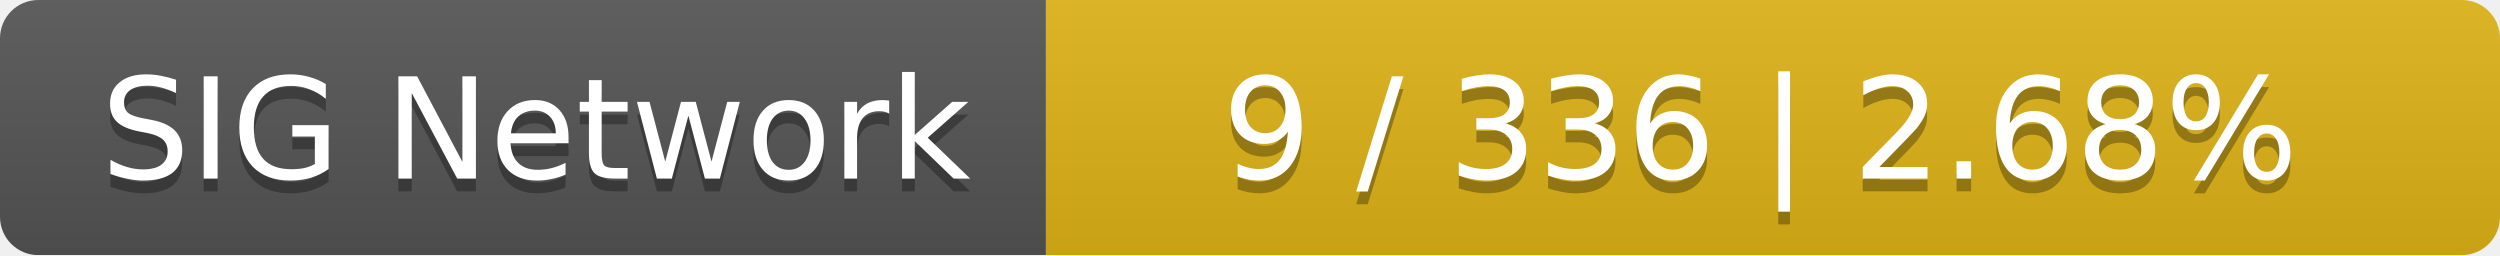
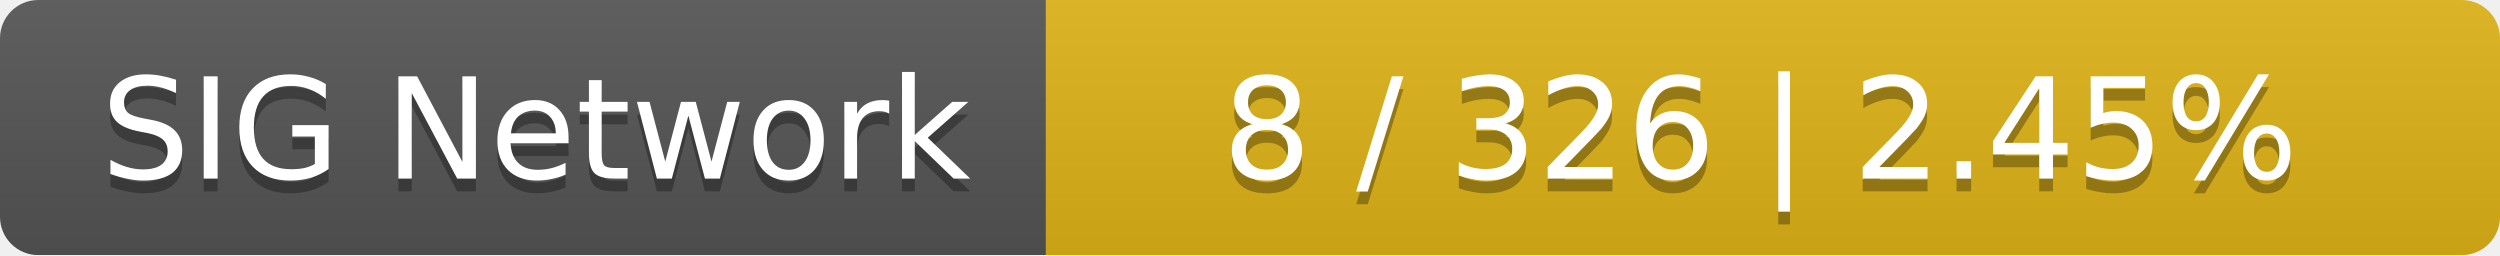
<svg xmlns="http://www.w3.org/2000/svg" width="196" height="20">
  <linearGradient id="smooth" x2="0" y2="100%">
    <stop offset="0" stop-color="#bbb" stop-opacity=".1" />
    <stop offset="1" stop-opacity=".1" />
  </linearGradient>
  <mask id="round">
    <rect width="196" height="20" rx="3" fill="#fff" />
  </mask>
  <g mask="url(#round)">
    <rect width="82" height="20" fill="#555" />
    <rect x="82" width="114" height="20" fill="#dfb317" />
    <rect width="196" height="20" fill="url(#smooth)" />
  </g>
  <g fill="#fff" text-anchor="middle" font-family="DejaVu Sans,Verdana,Geneva,sans-serif" font-size="11">
    <text x="42" y="15" fill="#010101" fill-opacity=".3">SIG Network</text>
    <text x="42" y="14">SIG Network</text>
-     <text x="138" y="15" fill="#010101" fill-opacity=".3">9 / 336    |    2.68%</text>
-     <text x="138" y="14">9 / 336    |    2.68%</text>
+     <text x="138" y="15" fill="#010101" fill-opacity=".3">8 / 326    |    2.45%</text>
+     <text x="138" y="14">8 / 326    |    2.45%</text>
  </g>
</svg>
